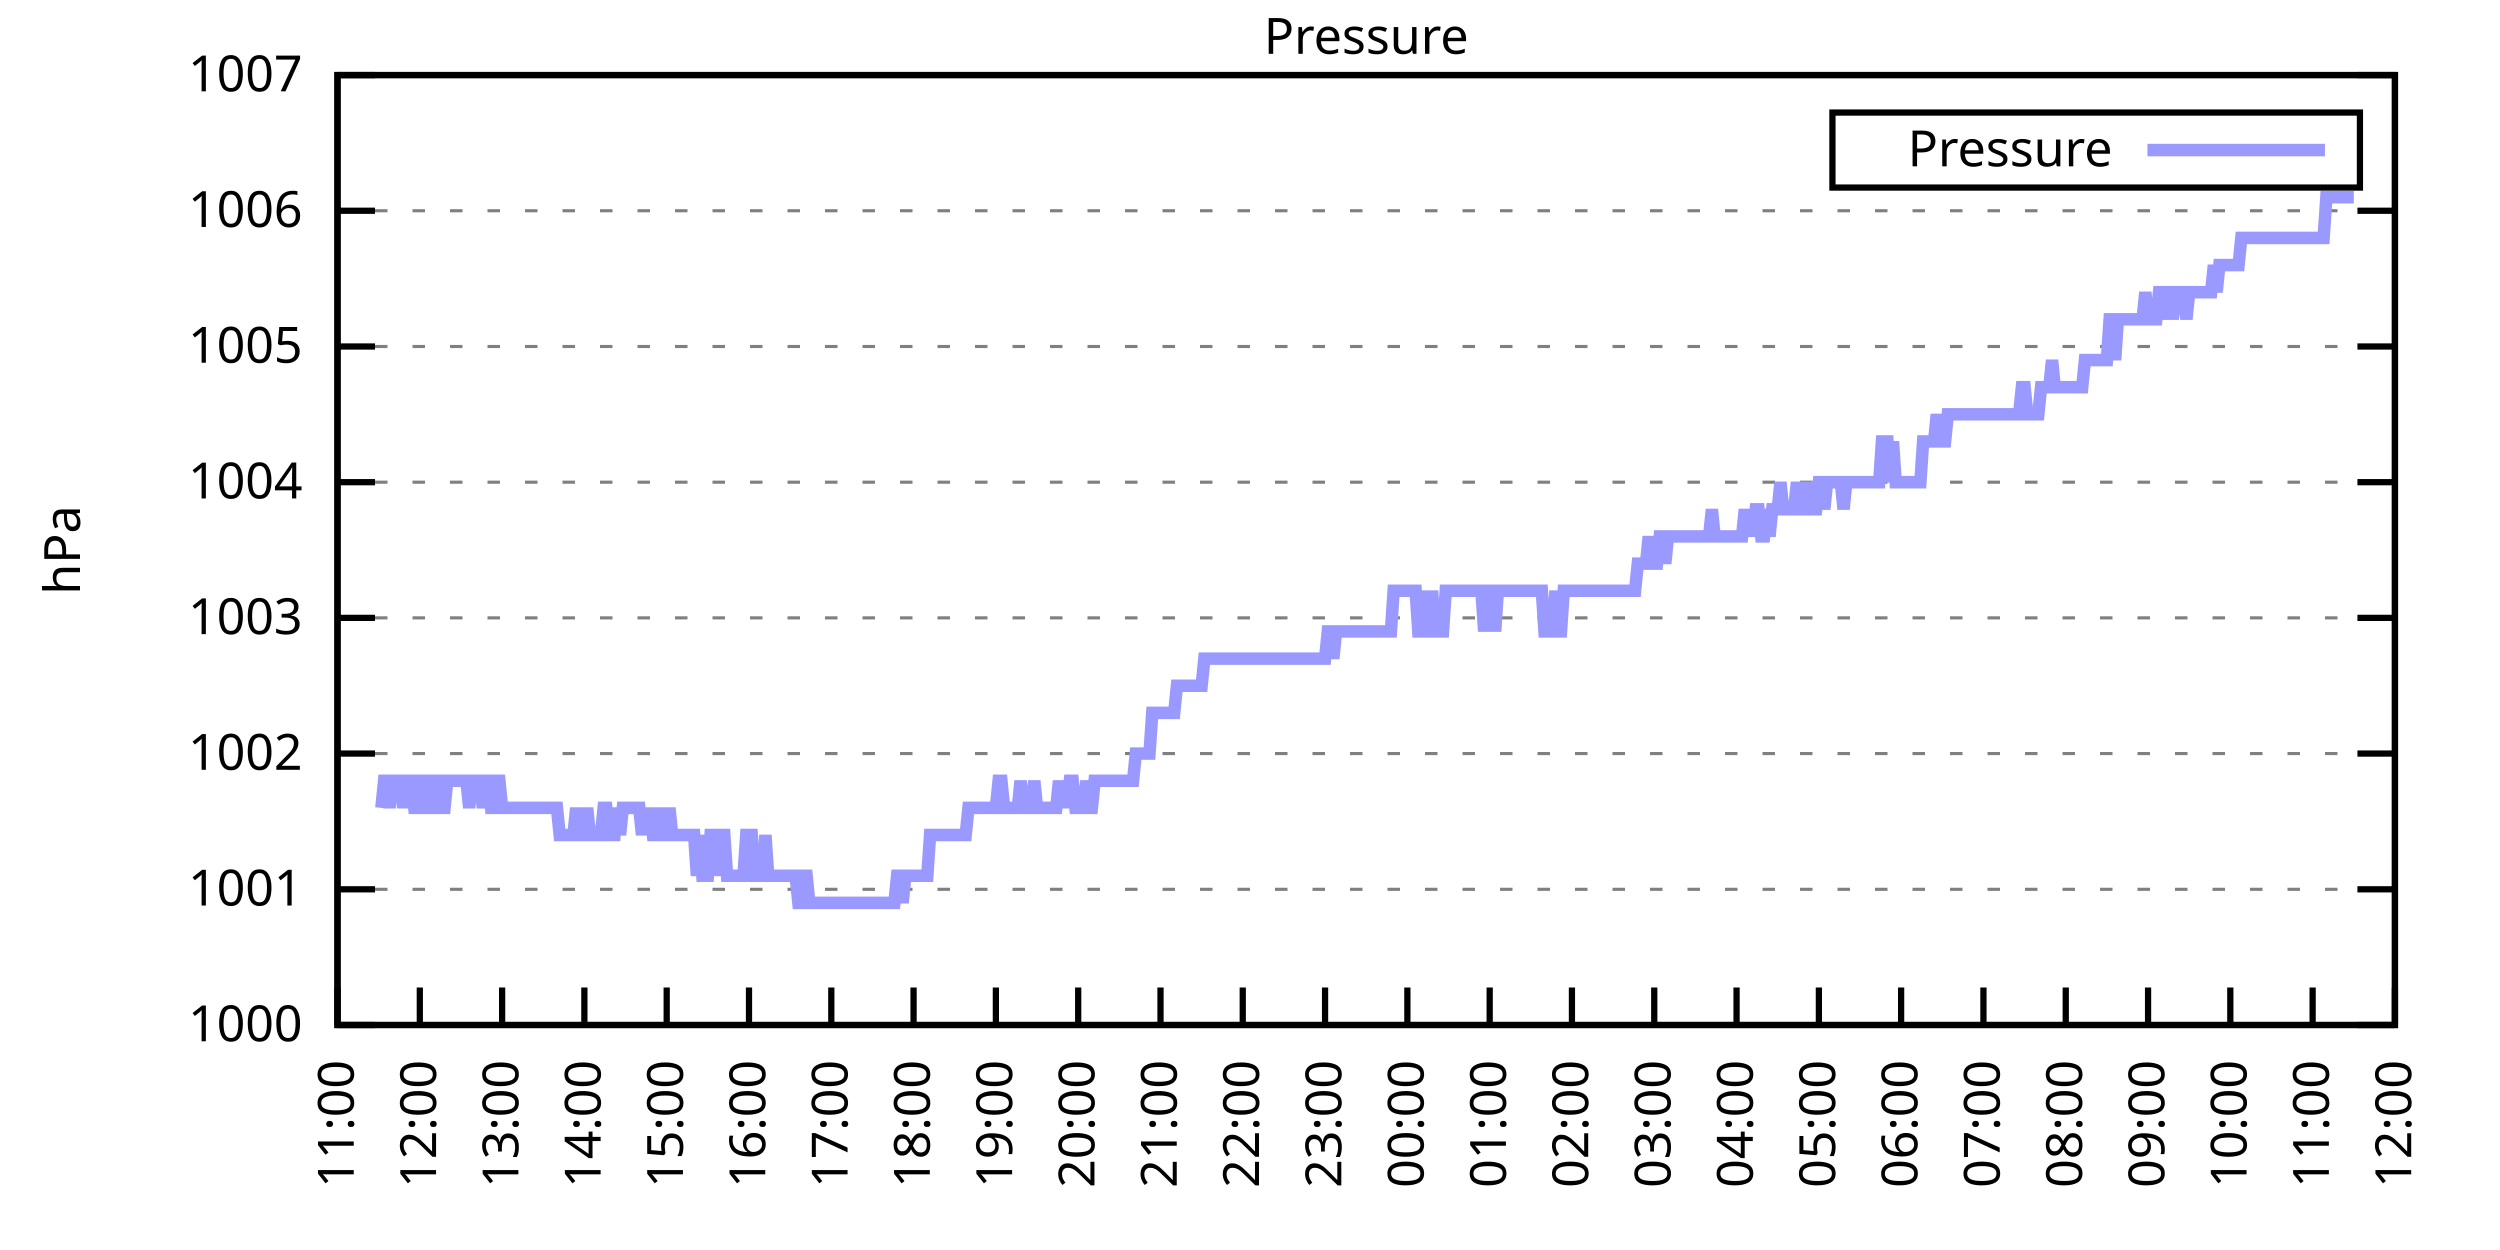
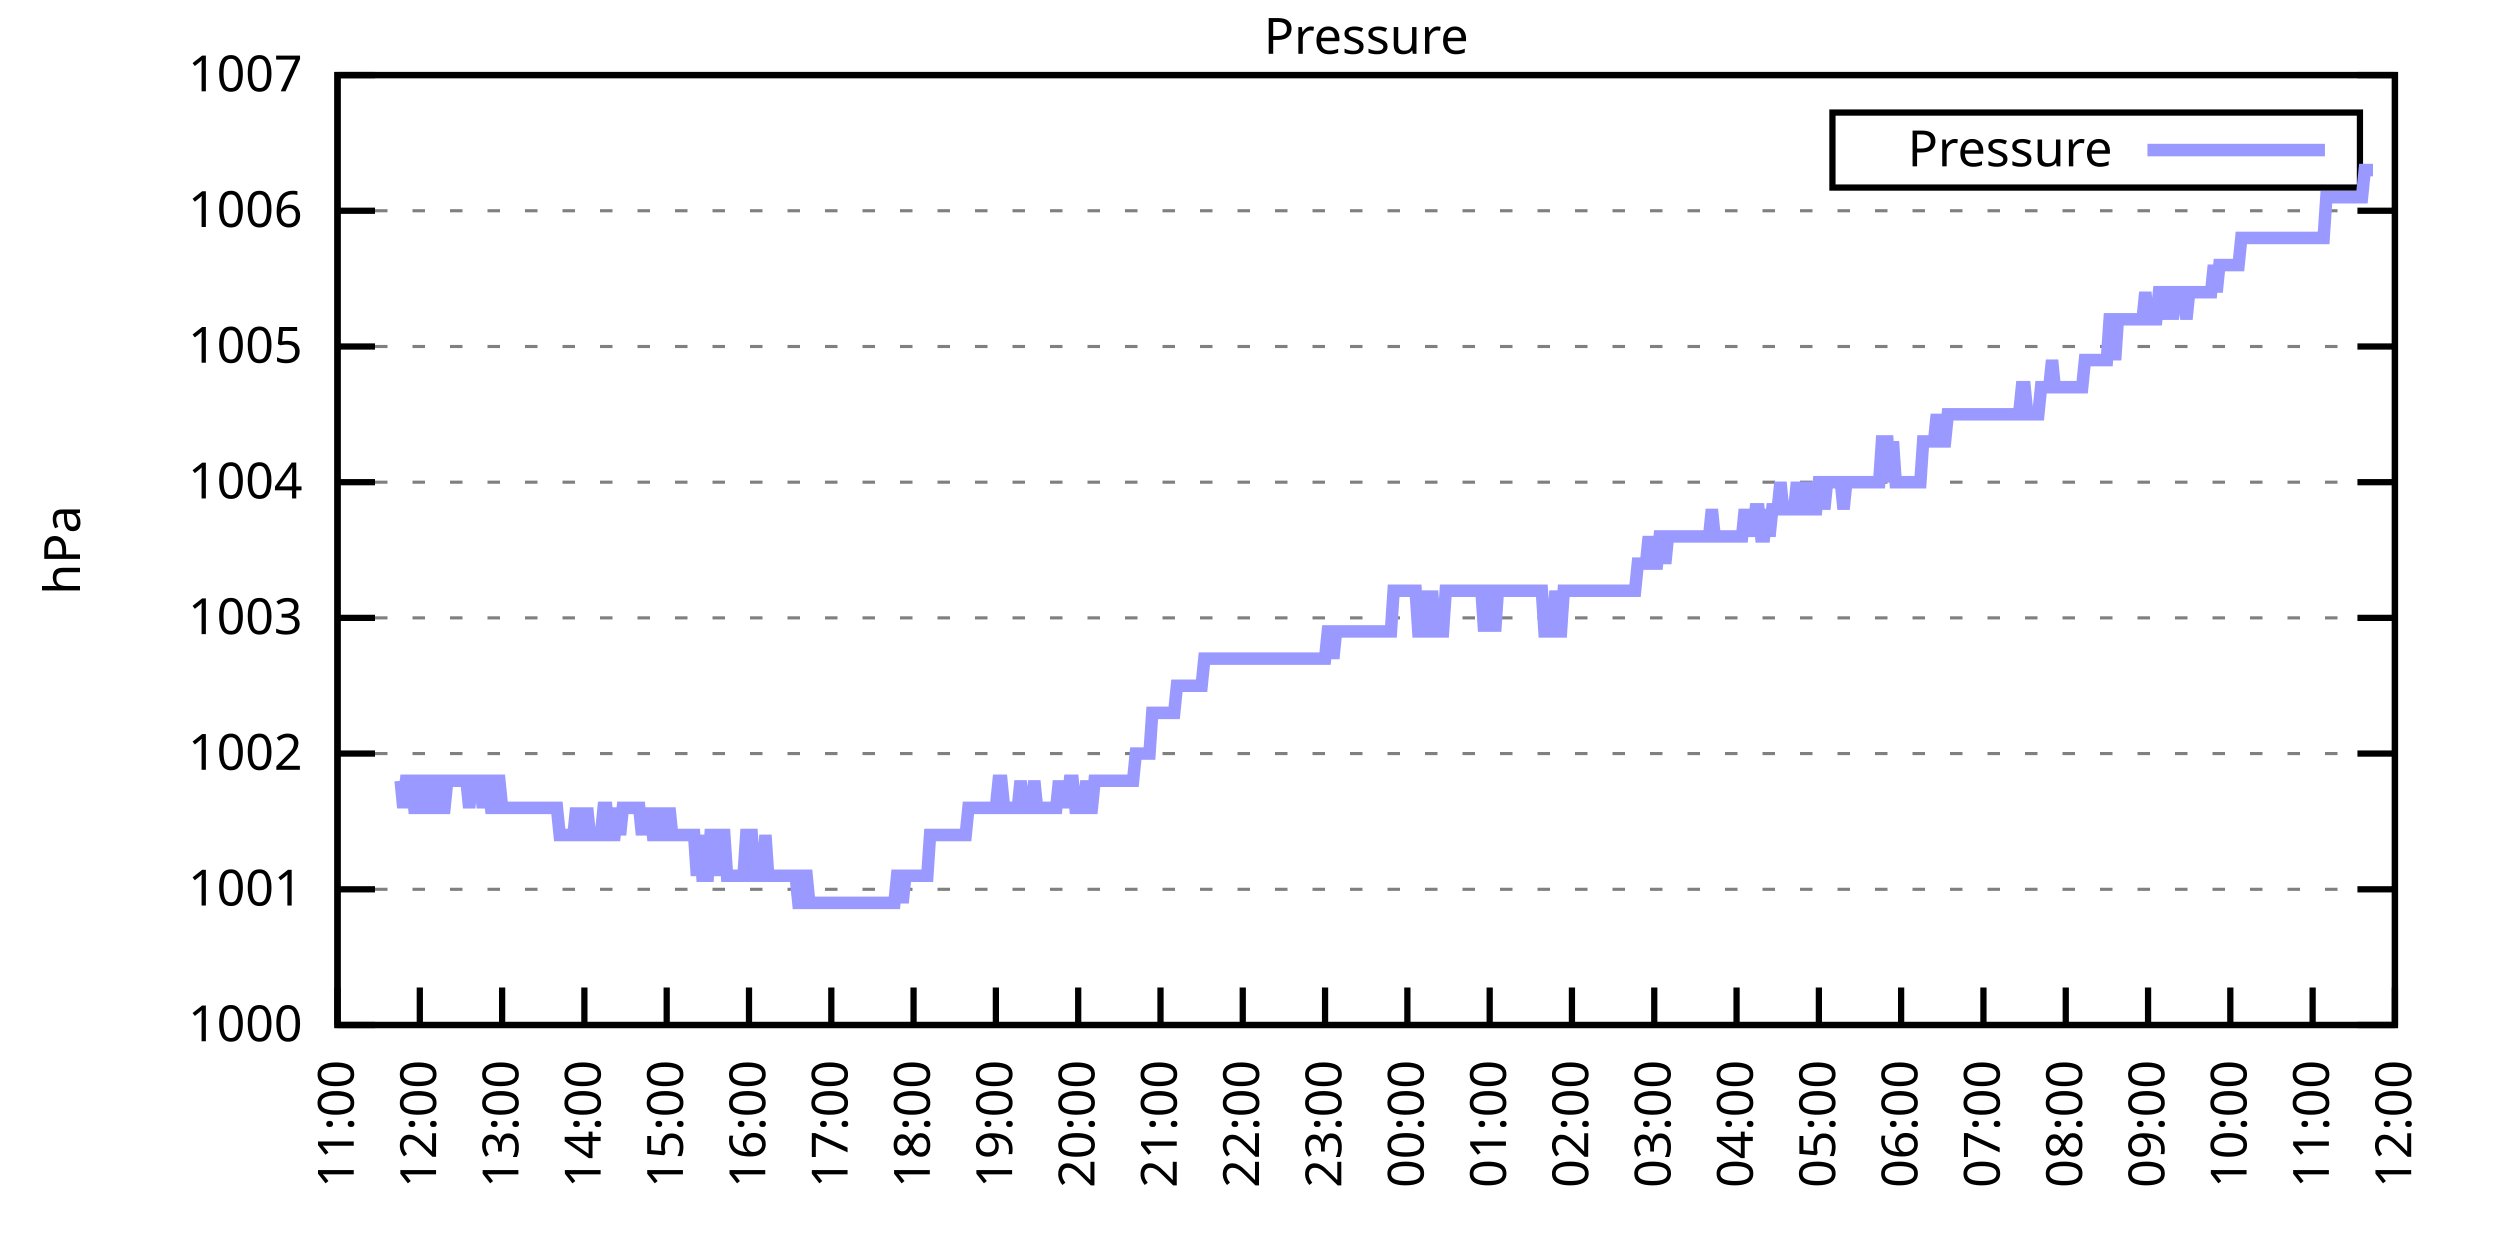
<svg xmlns="http://www.w3.org/2000/svg" xmlns:xlink="http://www.w3.org/1999/xlink" width="400" height="200" viewBox="0 0 400 200">
  <g id="gnuplot_canvas">
    <rect x="0" y="0" width="400" height="200" fill="none" />
    <defs>
      <circle id="gpDot" r="0.5" stroke-width="0.5" stroke="currentColor" />
      <path id="gpPt0" stroke-width="0.333" stroke="currentColor" d="M-1,0 h2 M0,-1 v2" />
      <path id="gpPt1" stroke-width="0.333" stroke="currentColor" d="M-1,-1 L1,1 M1,-1 L-1,1" />
      <path id="gpPt2" stroke-width="0.333" stroke="currentColor" d="M-1,0 L1,0 M0,-1 L0,1 M-1,-1 L1,1 M-1,1 L1,-1" />
      <rect id="gpPt3" stroke-width="0.333" stroke="currentColor" x="-1" y="-1" width="2" height="2" />
      <rect id="gpPt4" stroke-width="0.333" stroke="currentColor" fill="currentColor" x="-1" y="-1" width="2" height="2" />
      <circle id="gpPt5" stroke-width="0.333" stroke="currentColor" cx="0" cy="0" r="1" />
      <use xlink:href="#gpPt5" id="gpPt6" fill="currentColor" stroke="none" />
      <path id="gpPt7" stroke-width="0.333" stroke="currentColor" d="M0,-1.33 L-1.33,0.67 L1.33,0.67 z" />
      <use xlink:href="#gpPt7" id="gpPt8" fill="currentColor" stroke="none" />
      <use xlink:href="#gpPt7" id="gpPt9" stroke="currentColor" transform="rotate(180)" />
      <use xlink:href="#gpPt9" id="gpPt10" fill="currentColor" stroke="none" />
      <use xlink:href="#gpPt3" id="gpPt11" stroke="currentColor" transform="rotate(45)" />
      <use xlink:href="#gpPt11" id="gpPt12" fill="currentColor" stroke="none" />
      <path id="gpPt13" stroke-width="0.333" stroke="currentColor" d="M0,1.330 L1.265,0.411 L0.782,-1.067 L-0.782,-1.076 L-1.265,0.411 z" />
      <use xlink:href="#gpPt13" id="gpPt14" fill="currentColor" stroke="none" />
      <filter id="textbox" filterUnits="objectBoundingBox" x="0" y="0" height="1" width="1">
        <feFlood flood-color="white" flood-opacity="1" result="bgnd" />
        <feComposite in="SourceGraphic" in2="bgnd" operator="atop" />
      </filter>
      <filter id="greybox" filterUnits="objectBoundingBox" x="0" y="0" height="1" width="1">
        <feFlood flood-color="lightgrey" flood-opacity="1" result="grey" />
        <feComposite in="SourceGraphic" in2="grey" operator="atop" />
      </filter>
    </defs>
    <g fill="none" color="white" stroke="currentColor" stroke-width="1.00" stroke-linecap="butt" stroke-linejoin="miter">
</g>
    <g fill="none" color="black" stroke="currentColor" stroke-width="1.00" stroke-linecap="butt" stroke-linejoin="miter">
      <g stroke="none" shape-rendering="crispEdges">
        <polygon fill="rgb(255, 255, 255)" points="54.00,164.00 383.18,164.00 383.18,12.02 54.00,12.02 " />
      </g>
    </g>
    <g fill="none" color="black" stroke="currentColor" stroke-width="1.00" stroke-linecap="butt" stroke-linejoin="miter">
</g>
    <g fill="none" color="black" stroke="black" stroke-width="0.50" stroke-linecap="butt" stroke-linejoin="miter">
</g>
    <g fill="none" color="gray" stroke="currentColor" stroke-width="0.50" stroke-linecap="butt" stroke-linejoin="miter">
      <path stroke="gray" stroke-dasharray="2,4" class="gridline" d="M54.00,164.00 L383.19,164.00  " />
    </g>
    <g fill="none" color="gray" stroke="gray" stroke-width="1.00" stroke-linecap="butt" stroke-linejoin="miter">
</g>
    <g fill="none" color="black" stroke="currentColor" stroke-width="1.00" stroke-linecap="butt" stroke-linejoin="miter">
      <path stroke="black" d="M54.00,164.00 L60.00,164.00 M383.19,164.00 L377.19,164.00  " />
      <g transform="translate(48.40,166.60)" stroke="none" fill="black" font-family="Sans" font-size="8.00" text-anchor="end">
        <text>
          <tspan font-family="Sans"> 1000</tspan>
        </text>
      </g>
    </g>
    <g fill="none" color="black" stroke="currentColor" stroke-width="1.00" stroke-linecap="butt" stroke-linejoin="miter">
</g>
    <g fill="none" color="black" stroke="black" stroke-width="0.50" stroke-linecap="butt" stroke-linejoin="miter">
</g>
    <g fill="none" color="gray" stroke="currentColor" stroke-width="0.50" stroke-linecap="butt" stroke-linejoin="miter">
      <path stroke="gray" stroke-dasharray="2,4" class="gridline" d="M54.00,142.29 L383.19,142.29  " />
    </g>
    <g fill="none" color="gray" stroke="gray" stroke-width="1.00" stroke-linecap="butt" stroke-linejoin="miter">
</g>
    <g fill="none" color="black" stroke="currentColor" stroke-width="1.00" stroke-linecap="butt" stroke-linejoin="miter">
      <path stroke="black" d="M54.00,142.29 L60.00,142.29 M383.19,142.29 L377.19,142.29  " />
      <g transform="translate(48.40,144.89)" stroke="none" fill="black" font-family="Sans" font-size="8.00" text-anchor="end">
        <text>
          <tspan font-family="Sans"> 1001</tspan>
        </text>
      </g>
    </g>
    <g fill="none" color="black" stroke="currentColor" stroke-width="1.00" stroke-linecap="butt" stroke-linejoin="miter">
</g>
    <g fill="none" color="black" stroke="black" stroke-width="0.50" stroke-linecap="butt" stroke-linejoin="miter">
</g>
    <g fill="none" color="gray" stroke="currentColor" stroke-width="0.50" stroke-linecap="butt" stroke-linejoin="miter">
      <path stroke="gray" stroke-dasharray="2,4" class="gridline" d="M54.00,120.57 L383.19,120.57  " />
    </g>
    <g fill="none" color="gray" stroke="gray" stroke-width="1.00" stroke-linecap="butt" stroke-linejoin="miter">
</g>
    <g fill="none" color="black" stroke="currentColor" stroke-width="1.00" stroke-linecap="butt" stroke-linejoin="miter">
      <path stroke="black" d="M54.00,120.57 L60.00,120.57 M383.19,120.57 L377.19,120.57  " />
      <g transform="translate(48.40,123.17)" stroke="none" fill="black" font-family="Sans" font-size="8.00" text-anchor="end">
        <text>
          <tspan font-family="Sans"> 1002</tspan>
        </text>
      </g>
    </g>
    <g fill="none" color="black" stroke="currentColor" stroke-width="1.00" stroke-linecap="butt" stroke-linejoin="miter">
</g>
    <g fill="none" color="black" stroke="black" stroke-width="0.50" stroke-linecap="butt" stroke-linejoin="miter">
</g>
    <g fill="none" color="gray" stroke="currentColor" stroke-width="0.50" stroke-linecap="butt" stroke-linejoin="miter">
      <path stroke="gray" stroke-dasharray="2,4" class="gridline" d="M54.00,98.86 L383.19,98.86  " />
    </g>
    <g fill="none" color="gray" stroke="gray" stroke-width="1.00" stroke-linecap="butt" stroke-linejoin="miter">
</g>
    <g fill="none" color="black" stroke="currentColor" stroke-width="1.00" stroke-linecap="butt" stroke-linejoin="miter">
      <path stroke="black" d="M54.00,98.86 L60.00,98.86 M383.19,98.86 L377.19,98.86  " />
      <g transform="translate(48.40,101.46)" stroke="none" fill="black" font-family="Sans" font-size="8.00" text-anchor="end">
        <text>
          <tspan font-family="Sans"> 1003</tspan>
        </text>
      </g>
    </g>
    <g fill="none" color="black" stroke="currentColor" stroke-width="1.00" stroke-linecap="butt" stroke-linejoin="miter">
</g>
    <g fill="none" color="black" stroke="black" stroke-width="0.50" stroke-linecap="butt" stroke-linejoin="miter">
</g>
    <g fill="none" color="gray" stroke="currentColor" stroke-width="0.50" stroke-linecap="butt" stroke-linejoin="miter">
      <path stroke="gray" stroke-dasharray="2,4" class="gridline" d="M54.00,77.15 L383.19,77.15  " />
    </g>
    <g fill="none" color="gray" stroke="gray" stroke-width="1.00" stroke-linecap="butt" stroke-linejoin="miter">
</g>
    <g fill="none" color="black" stroke="currentColor" stroke-width="1.00" stroke-linecap="butt" stroke-linejoin="miter">
      <path stroke="black" d="M54.00,77.15 L60.00,77.15 M383.19,77.15 L377.19,77.15  " />
      <g transform="translate(48.40,79.75)" stroke="none" fill="black" font-family="Sans" font-size="8.00" text-anchor="end">
        <text>
          <tspan font-family="Sans"> 1004</tspan>
        </text>
      </g>
    </g>
    <g fill="none" color="black" stroke="currentColor" stroke-width="1.00" stroke-linecap="butt" stroke-linejoin="miter">
</g>
    <g fill="none" color="black" stroke="black" stroke-width="0.50" stroke-linecap="butt" stroke-linejoin="miter">
</g>
    <g fill="none" color="gray" stroke="currentColor" stroke-width="0.50" stroke-linecap="butt" stroke-linejoin="miter">
      <path stroke="gray" stroke-dasharray="2,4" class="gridline" d="M54.00,55.44 L383.19,55.44  " />
    </g>
    <g fill="none" color="gray" stroke="gray" stroke-width="1.00" stroke-linecap="butt" stroke-linejoin="miter">
</g>
    <g fill="none" color="black" stroke="currentColor" stroke-width="1.00" stroke-linecap="butt" stroke-linejoin="miter">
      <path stroke="black" d="M54.00,55.44 L60.00,55.44 M383.19,55.44 L377.19,55.44  " />
      <g transform="translate(48.40,58.04)" stroke="none" fill="black" font-family="Sans" font-size="8.00" text-anchor="end">
        <text>
          <tspan font-family="Sans"> 1005</tspan>
        </text>
      </g>
    </g>
    <g fill="none" color="black" stroke="currentColor" stroke-width="1.00" stroke-linecap="butt" stroke-linejoin="miter">
</g>
    <g fill="none" color="black" stroke="black" stroke-width="0.50" stroke-linecap="butt" stroke-linejoin="miter">
</g>
    <g fill="none" color="gray" stroke="currentColor" stroke-width="0.50" stroke-linecap="butt" stroke-linejoin="miter">
      <path stroke="gray" stroke-dasharray="2,4" class="gridline" d="M54.00,33.72 L383.19,33.72  " />
    </g>
    <g fill="none" color="gray" stroke="gray" stroke-width="1.00" stroke-linecap="butt" stroke-linejoin="miter">
</g>
    <g fill="none" color="black" stroke="currentColor" stroke-width="1.00" stroke-linecap="butt" stroke-linejoin="miter">
      <path stroke="black" d="M54.00,33.72 L60.00,33.72 M383.19,33.72 L377.19,33.72  " />
      <g transform="translate(48.40,36.32)" stroke="none" fill="black" font-family="Sans" font-size="8.00" text-anchor="end">
        <text>
          <tspan font-family="Sans"> 1006</tspan>
        </text>
      </g>
    </g>
    <g fill="none" color="black" stroke="currentColor" stroke-width="1.00" stroke-linecap="butt" stroke-linejoin="miter">
</g>
    <g fill="none" color="black" stroke="black" stroke-width="0.50" stroke-linecap="butt" stroke-linejoin="miter">
</g>
    <g fill="none" color="gray" stroke="currentColor" stroke-width="0.50" stroke-linecap="butt" stroke-linejoin="miter">
      <path stroke="gray" stroke-dasharray="2,4" class="gridline" d="M54.00,12.01 L383.19,12.01  " />
    </g>
    <g fill="none" color="gray" stroke="gray" stroke-width="1.00" stroke-linecap="butt" stroke-linejoin="miter">
</g>
    <g fill="none" color="black" stroke="currentColor" stroke-width="1.00" stroke-linecap="butt" stroke-linejoin="miter">
      <path stroke="black" d="M54.00,12.01 L60.00,12.01 M383.19,12.01 L377.19,12.01  " />
      <g transform="translate(48.40,14.61)" stroke="none" fill="black" font-family="Sans" font-size="8.00" text-anchor="end">
        <text>
          <tspan font-family="Sans"> 1007</tspan>
        </text>
      </g>
    </g>
    <g fill="none" color="black" stroke="currentColor" stroke-width="1.00" stroke-linecap="butt" stroke-linejoin="miter">
      <path stroke="black" d="M54.00,164.00 L54.00,158.00  " />
      <g transform="translate(56.60,169.60) rotate(270.00)" stroke="none" fill="black" font-family="Sans" font-size="8.00" text-anchor="end">
        <text>
          <tspan font-family="Sans">11:00</tspan>
        </text>
      </g>
    </g>
    <g fill="none" color="black" stroke="currentColor" stroke-width="1.00" stroke-linecap="butt" stroke-linejoin="miter">
      <path stroke="black" d="M67.17,164.00 L67.17,158.00  " />
      <g transform="translate(69.77,169.60) rotate(270.00)" stroke="none" fill="black" font-family="Sans" font-size="8.00" text-anchor="end">
        <text>
          <tspan font-family="Sans">12:00</tspan>
        </text>
      </g>
    </g>
    <g fill="none" color="black" stroke="currentColor" stroke-width="1.00" stroke-linecap="butt" stroke-linejoin="miter">
      <path stroke="black" d="M80.34,164.00 L80.34,158.00  " />
      <g transform="translate(82.94,169.60) rotate(270.00)" stroke="none" fill="black" font-family="Sans" font-size="8.00" text-anchor="end">
        <text>
          <tspan font-family="Sans">13:00</tspan>
        </text>
      </g>
    </g>
    <g fill="none" color="black" stroke="currentColor" stroke-width="1.00" stroke-linecap="butt" stroke-linejoin="miter">
      <path stroke="black" d="M93.50,164.00 L93.50,158.00  " />
      <g transform="translate(96.10,169.60) rotate(270.00)" stroke="none" fill="black" font-family="Sans" font-size="8.00" text-anchor="end">
        <text>
          <tspan font-family="Sans">14:00</tspan>
        </text>
      </g>
    </g>
    <g fill="none" color="black" stroke="currentColor" stroke-width="1.00" stroke-linecap="butt" stroke-linejoin="miter">
      <path stroke="black" d="M106.67,164.00 L106.67,158.00  " />
      <g transform="translate(109.27,169.60) rotate(270.00)" stroke="none" fill="black" font-family="Sans" font-size="8.00" text-anchor="end">
        <text>
          <tspan font-family="Sans">15:00</tspan>
        </text>
      </g>
    </g>
    <g fill="none" color="black" stroke="currentColor" stroke-width="1.00" stroke-linecap="butt" stroke-linejoin="miter">
      <path stroke="black" d="M119.84,164.00 L119.84,158.00  " />
      <g transform="translate(122.44,169.60) rotate(270.00)" stroke="none" fill="black" font-family="Sans" font-size="8.00" text-anchor="end">
        <text>
          <tspan font-family="Sans">16:00</tspan>
        </text>
      </g>
    </g>
    <g fill="none" color="black" stroke="currentColor" stroke-width="1.00" stroke-linecap="butt" stroke-linejoin="miter">
      <path stroke="black" d="M133.01,164.00 L133.01,158.00  " />
      <g transform="translate(135.61,169.60) rotate(270.00)" stroke="none" fill="black" font-family="Sans" font-size="8.00" text-anchor="end">
        <text>
          <tspan font-family="Sans">17:00</tspan>
        </text>
      </g>
    </g>
    <g fill="none" color="black" stroke="currentColor" stroke-width="1.00" stroke-linecap="butt" stroke-linejoin="miter">
      <path stroke="black" d="M146.17,164.00 L146.17,158.00  " />
      <g transform="translate(148.77,169.60) rotate(270.00)" stroke="none" fill="black" font-family="Sans" font-size="8.00" text-anchor="end">
        <text>
          <tspan font-family="Sans">18:00</tspan>
        </text>
      </g>
    </g>
    <g fill="none" color="black" stroke="currentColor" stroke-width="1.00" stroke-linecap="butt" stroke-linejoin="miter">
      <path stroke="black" d="M159.34,164.00 L159.34,158.00  " />
      <g transform="translate(161.94,169.60) rotate(270.00)" stroke="none" fill="black" font-family="Sans" font-size="8.00" text-anchor="end">
        <text>
          <tspan font-family="Sans">19:00</tspan>
        </text>
      </g>
    </g>
    <g fill="none" color="black" stroke="currentColor" stroke-width="1.00" stroke-linecap="butt" stroke-linejoin="miter">
      <path stroke="black" d="M172.51,164.00 L172.51,158.00  " />
      <g transform="translate(175.11,169.60) rotate(270.00)" stroke="none" fill="black" font-family="Sans" font-size="8.00" text-anchor="end">
        <text>
          <tspan font-family="Sans">20:00</tspan>
        </text>
      </g>
    </g>
    <g fill="none" color="black" stroke="currentColor" stroke-width="1.00" stroke-linecap="butt" stroke-linejoin="miter">
      <path stroke="black" d="M185.68,164.00 L185.68,158.00  " />
      <g transform="translate(188.28,169.60) rotate(270.00)" stroke="none" fill="black" font-family="Sans" font-size="8.00" text-anchor="end">
        <text>
          <tspan font-family="Sans">21:00</tspan>
        </text>
      </g>
    </g>
    <g fill="none" color="black" stroke="currentColor" stroke-width="1.00" stroke-linecap="butt" stroke-linejoin="miter">
      <path stroke="black" d="M198.84,164.00 L198.84,158.00  " />
      <g transform="translate(201.44,169.60) rotate(270.00)" stroke="none" fill="black" font-family="Sans" font-size="8.00" text-anchor="end">
        <text>
          <tspan font-family="Sans">22:00</tspan>
        </text>
      </g>
    </g>
    <g fill="none" color="black" stroke="currentColor" stroke-width="1.00" stroke-linecap="butt" stroke-linejoin="miter">
      <path stroke="black" d="M212.01,164.00 L212.01,158.00  " />
      <g transform="translate(214.61,169.60) rotate(270.00)" stroke="none" fill="black" font-family="Sans" font-size="8.00" text-anchor="end">
        <text>
          <tspan font-family="Sans">23:00</tspan>
        </text>
      </g>
    </g>
    <g fill="none" color="black" stroke="currentColor" stroke-width="1.00" stroke-linecap="butt" stroke-linejoin="miter">
      <path stroke="black" d="M225.18,164.00 L225.18,158.00  " />
      <g transform="translate(227.78,169.60) rotate(270.00)" stroke="none" fill="black" font-family="Sans" font-size="8.00" text-anchor="end">
        <text>
          <tspan font-family="Sans">00:00</tspan>
        </text>
      </g>
    </g>
    <g fill="none" color="black" stroke="currentColor" stroke-width="1.00" stroke-linecap="butt" stroke-linejoin="miter">
      <path stroke="black" d="M238.35,164.00 L238.35,158.00  " />
      <g transform="translate(240.95,169.60) rotate(270.00)" stroke="none" fill="black" font-family="Sans" font-size="8.00" text-anchor="end">
        <text>
          <tspan font-family="Sans">01:00</tspan>
        </text>
      </g>
    </g>
    <g fill="none" color="black" stroke="currentColor" stroke-width="1.00" stroke-linecap="butt" stroke-linejoin="miter">
      <path stroke="black" d="M251.51,164.00 L251.51,158.00  " />
      <g transform="translate(254.11,169.60) rotate(270.00)" stroke="none" fill="black" font-family="Sans" font-size="8.00" text-anchor="end">
        <text>
          <tspan font-family="Sans">02:00</tspan>
        </text>
      </g>
    </g>
    <g fill="none" color="black" stroke="currentColor" stroke-width="1.00" stroke-linecap="butt" stroke-linejoin="miter">
      <path stroke="black" d="M264.68,164.00 L264.68,158.00  " />
      <g transform="translate(267.28,169.60) rotate(270.00)" stroke="none" fill="black" font-family="Sans" font-size="8.00" text-anchor="end">
        <text>
          <tspan font-family="Sans">03:00</tspan>
        </text>
      </g>
    </g>
    <g fill="none" color="black" stroke="currentColor" stroke-width="1.00" stroke-linecap="butt" stroke-linejoin="miter">
      <path stroke="black" d="M277.85,164.00 L277.85,158.00  " />
      <g transform="translate(280.45,169.60) rotate(270.00)" stroke="none" fill="black" font-family="Sans" font-size="8.00" text-anchor="end">
        <text>
          <tspan font-family="Sans">04:00</tspan>
        </text>
      </g>
    </g>
    <g fill="none" color="black" stroke="currentColor" stroke-width="1.00" stroke-linecap="butt" stroke-linejoin="miter">
      <path stroke="black" d="M291.02,164.00 L291.02,158.00  " />
      <g transform="translate(293.62,169.60) rotate(270.00)" stroke="none" fill="black" font-family="Sans" font-size="8.00" text-anchor="end">
        <text>
          <tspan font-family="Sans">05:00</tspan>
        </text>
      </g>
    </g>
    <g fill="none" color="black" stroke="currentColor" stroke-width="1.00" stroke-linecap="butt" stroke-linejoin="miter">
      <path stroke="black" d="M304.18,164.00 L304.18,158.00  " />
      <g transform="translate(306.78,169.60) rotate(270.00)" stroke="none" fill="black" font-family="Sans" font-size="8.00" text-anchor="end">
        <text>
          <tspan font-family="Sans">06:00</tspan>
        </text>
      </g>
    </g>
    <g fill="none" color="black" stroke="currentColor" stroke-width="1.00" stroke-linecap="butt" stroke-linejoin="miter">
      <path stroke="black" d="M317.35,164.00 L317.35,158.00  " />
      <g transform="translate(319.95,169.60) rotate(270.00)" stroke="none" fill="black" font-family="Sans" font-size="8.00" text-anchor="end">
        <text>
          <tspan font-family="Sans">07:00</tspan>
        </text>
      </g>
    </g>
    <g fill="none" color="black" stroke="currentColor" stroke-width="1.00" stroke-linecap="butt" stroke-linejoin="miter">
      <path stroke="black" d="M330.52,164.00 L330.52,158.00  " />
      <g transform="translate(333.12,169.60) rotate(270.00)" stroke="none" fill="black" font-family="Sans" font-size="8.00" text-anchor="end">
        <text>
          <tspan font-family="Sans">08:00</tspan>
        </text>
      </g>
    </g>
    <g fill="none" color="black" stroke="currentColor" stroke-width="1.00" stroke-linecap="butt" stroke-linejoin="miter">
      <path stroke="black" d="M343.69,164.00 L343.69,158.00  " />
      <g transform="translate(346.29,169.60) rotate(270.00)" stroke="none" fill="black" font-family="Sans" font-size="8.00" text-anchor="end">
        <text>
          <tspan font-family="Sans">09:00</tspan>
        </text>
      </g>
    </g>
    <g fill="none" color="black" stroke="currentColor" stroke-width="1.00" stroke-linecap="butt" stroke-linejoin="miter">
      <path stroke="black" d="M356.85,164.00 L356.85,158.00  " />
      <g transform="translate(359.45,169.60) rotate(270.00)" stroke="none" fill="black" font-family="Sans" font-size="8.00" text-anchor="end">
        <text>
          <tspan font-family="Sans">10:00</tspan>
        </text>
      </g>
    </g>
    <g fill="none" color="black" stroke="currentColor" stroke-width="1.00" stroke-linecap="butt" stroke-linejoin="miter">
      <path stroke="black" d="M370.02,164.00 L370.02,158.00  " />
      <g transform="translate(372.62,169.60) rotate(270.00)" stroke="none" fill="black" font-family="Sans" font-size="8.00" text-anchor="end">
        <text>
          <tspan font-family="Sans">11:00</tspan>
        </text>
      </g>
    </g>
    <g fill="none" color="black" stroke="currentColor" stroke-width="1.00" stroke-linecap="butt" stroke-linejoin="miter">
      <path stroke="black" d="M383.19,164.00 L383.19,158.00  " />
      <g transform="translate(385.79,169.60) rotate(270.00)" stroke="none" fill="black" font-family="Sans" font-size="8.00" text-anchor="end">
        <text>
          <tspan font-family="Sans">12:00</tspan>
        </text>
      </g>
    </g>
    <g fill="none" color="black" stroke="currentColor" stroke-width="1.00" stroke-linecap="butt" stroke-linejoin="miter">
</g>
    <g fill="none" color="black" stroke="currentColor" stroke-width="1.00" stroke-linecap="butt" stroke-linejoin="miter">
      <path stroke="black" d="M54.00,12.01 L54.00,164.00 L383.19,164.00 L383.19,12.01 L54.00,12.01 Z  " />
    </g>
    <g fill="none" color="black" stroke="currentColor" stroke-width="1.00" stroke-linecap="butt" stroke-linejoin="miter">
</g>
    <g fill="none" color="black" stroke="currentColor" stroke-width="1.00" stroke-linecap="butt" stroke-linejoin="miter">
      <path stroke="black" d="M293.19,30.01 L293.19,18.01 L377.59,18.01 L377.59,30.01 L293.19,30.01 Z  " />
    </g>
    <g id="Pressure_plot_1">
      <g fill="none" color="white" stroke="black" stroke-width="2.00" stroke-linecap="butt" stroke-linejoin="miter">
</g>
      <g fill="none" color="black" stroke="currentColor" stroke-width="2.00" stroke-linecap="butt" stroke-linejoin="miter">
        <g transform="translate(337.99,26.61)" stroke="none" fill="black" font-family="Sans" font-size="8.00" text-anchor="end">
          <text>
            <tspan font-family="Sans">Pressure</tspan>
          </text>
        </g>
      </g>
      <g fill="none" color="black" stroke="currentColor" stroke-width="2.00" stroke-linecap="butt" stroke-linejoin="miter">
-         <path stroke="rgb(153, 153, 255)" d="M343.59,24.01 L371.99,24.01 M61.02,129.26 L61.46,124.92 L61.90,124.92 L62.34,129.26 L62.78,124.92 L63.22,124.92   L63.66,124.92 L64.10,124.92 L64.53,129.26 L64.97,124.92 L65.41,124.92 L65.85,124.92 L66.29,129.26 L66.73,129.26   L67.17,124.92 L67.61,124.92 L68.05,124.92 L68.48,129.26 L68.92,129.26 L69.36,124.92 L69.80,124.92 L70.24,129.26   L70.68,129.26 L71.12,129.26 L71.56,124.92 L72.00,124.92 L72.43,124.92 L72.87,124.92 L73.31,124.92 L73.75,124.92   L74.19,124.92 L74.63,124.92 L75.07,129.26 L75.51,124.92 L75.95,124.92 L76.38,124.92 L76.82,124.92 L77.26,129.26   L77.70,124.92 L78.14,124.92 L78.58,129.26 L79.02,129.26 L79.46,124.92 L79.90,124.92 L80.34,129.26 L80.77,129.26   L81.21,129.26 L81.65,129.26 L82.09,129.26 L82.53,129.26 L82.97,129.26 L83.41,129.26 L83.85,129.26 L84.29,129.26   L84.72,129.26 L85.16,129.26 L85.60,129.26 L86.04,129.26 L86.48,129.26 L86.92,129.26 L87.36,129.26 L87.80,129.26   L88.24,129.26 L88.67,129.26 L89.11,129.26 L89.55,133.60 L89.99,133.60 L90.43,133.60 L90.87,133.60 L91.31,133.60   L91.75,133.60 L92.19,129.26 L92.62,133.60 L93.06,133.60 L93.50,133.60 L93.94,129.26 L94.38,133.60 L94.82,133.60   L95.26,133.60 L95.70,133.60 L96.14,133.60 L96.58,129.26 L97.01,129.26 L97.45,133.60 L97.89,133.60 L98.33,133.60   L98.77,129.26 L99.21,133.60 L99.65,129.26 L100.09,129.26 L100.53,129.26 L100.96,129.26 L101.40,129.26 L101.84,129.26   L102.28,129.26 L102.72,133.60 L103.16,129.26 L103.60,133.60 L104.04,129.26 L104.48,133.60 L104.91,133.60 L105.35,129.26   L105.79,133.60 L106.23,133.60 L106.67,133.60 L107.11,129.26 L107.55,133.60 L107.99,133.60 L108.43,133.60 L108.87,133.60   L109.30,133.60 L109.74,133.60 L110.18,133.60 L110.62,133.60 L111.06,133.60 L111.50,140.12 L111.94,133.60 L112.38,140.12   L112.82,140.12 L113.25,140.12 L113.69,133.60 L114.13,133.60 L114.57,133.60 L115.01,140.12 L115.45,133.60 L115.89,133.60   L116.33,140.12 L116.77,140.12 L117.20,140.12 L117.64,140.12 L118.08,140.12 L118.52,140.12 L118.96,140.12 L119.40,133.60   L119.84,133.60 L120.28,133.60 L120.72,140.12 L121.15,140.12 L121.59,140.12 L122.03,140.12 L122.47,133.60 L122.91,140.12   L123.35,140.12 L123.79,140.12 L124.23,140.12 L124.67,140.12 L125.11,140.12 L125.54,140.12 L125.98,140.12 L126.42,140.12   L126.86,140.12 L127.30,140.12 L127.74,144.46 L128.18,144.46 L128.62,140.12 L129.06,140.12 L129.49,144.46 L129.93,144.46   L130.37,144.46 L130.81,144.46 L131.25,144.46 L131.69,144.46 L132.13,144.46 L132.57,144.46 L133.01,144.46 L133.44,144.46   L133.88,144.46 L134.32,144.46 L134.76,144.46 L135.20,144.46 L135.64,144.46 L136.08,144.46 L136.52,144.46 L136.96,144.46   L137.39,144.46 L137.83,144.46 L138.27,144.46 L138.71,144.46 L139.15,144.46 L139.59,144.46 L140.03,144.46 L140.47,144.46   L140.91,144.46 L141.35,144.46 L141.78,144.46 L142.22,144.46 L142.66,144.46 L143.10,144.46 L143.54,140.12 L143.98,140.12   L144.42,144.46 L144.86,140.12 L145.30,140.12 L145.73,140.12 L146.17,140.12 L146.61,140.12 L147.05,140.12 L147.49,140.12   L147.93,140.12 L148.37,140.12 L148.81,133.60 L149.25,133.60 L149.68,133.60 L150.12,133.60 L150.56,133.60 L151.00,133.60   L151.44,133.60 L151.88,133.60 L152.32,133.60 L152.76,133.60 L153.20,133.60 L153.63,133.60 L154.07,133.60 L154.51,133.60   L154.95,129.26 L155.39,129.26 L155.83,129.26 L156.27,129.26 L156.71,129.26 L157.15,129.26 L157.59,129.26 L158.02,129.26   L158.46,129.26 L158.90,129.26 L159.34,129.26 L159.78,124.92 L160.22,124.92 L160.66,129.26 L161.10,129.26 L161.54,129.26   L161.97,129.26 L162.41,129.26 L162.85,129.26 L163.29,124.92 L163.73,129.26 L164.17,129.26 L164.61,129.26 L165.05,129.26   L165.49,124.92 L165.92,129.26 L166.36,129.26 L166.80,129.26 L167.24,129.26 L167.68,129.26 L168.12,129.26 L168.56,129.26   L169.00,129.26 L169.44,124.92 L169.87,129.26 L170.31,124.92 L170.75,129.26 L171.19,124.92 L171.63,124.92 L172.07,129.26   L172.51,129.26 L172.95,129.26 L173.39,129.26 L173.83,124.92 L174.26,129.26 L174.70,129.26 L175.14,124.92 L175.58,124.92   L176.02,124.92 L176.46,124.92 L176.90,124.92 L177.34,124.92 L177.78,124.92 L178.21,124.92 L178.65,124.92 L179.09,124.92   L179.53,124.92 L179.97,124.92 L180.41,124.92 L180.85,124.92 L181.29,124.92 L181.73,120.57 L182.16,120.57 L182.60,120.57   L183.04,120.57 L183.48,120.57 L183.92,120.57 L184.36,114.06 L184.80,114.06 L185.24,114.06 L185.68,114.06 L186.11,114.06   L186.55,114.06 L186.99,114.06 L187.43,114.06 L187.87,114.06 L188.31,109.72 L188.75,109.72 L189.19,109.72 L189.63,109.72   L190.07,109.72 L190.50,109.72 L190.94,109.72 L191.38,109.72 L191.82,109.72 L192.26,109.72 L192.70,105.38 L193.14,105.38   L193.58,105.38 L194.02,105.38 L194.45,105.38 L194.89,105.38 L195.33,105.38 L195.77,105.38 L196.21,105.38 L196.65,105.38   L197.09,105.38 L197.53,105.38 L197.97,105.38 L198.40,105.38 L198.84,105.38 L199.28,105.38 L199.72,105.38 L200.16,105.38   L200.60,105.38 L201.04,105.38 L201.48,105.38 L201.92,105.38 L202.35,105.38 L202.79,105.38 L203.23,105.38 L203.67,105.38   L204.11,105.38 L204.55,105.38 L204.99,105.38 L205.43,105.38 L205.87,105.38 L206.31,105.38 L206.74,105.38 L207.18,105.38   L207.62,105.38 L208.06,105.38 L208.50,105.38 L208.94,105.38 L209.38,105.38 L209.82,105.38 L210.26,105.38 L210.69,105.38   L211.13,105.38 L211.57,105.38 L212.01,105.38 L212.45,101.03 L212.89,101.03 L213.33,105.38 L213.77,101.03 L214.21,101.03   L214.64,101.03 L215.08,101.03 L215.52,101.03 L215.96,101.03 L216.40,101.03 L216.84,101.03 L217.28,101.03 L217.72,101.03   L218.16,101.03 L218.60,101.03 L219.03,101.03 L219.47,101.03 L219.91,101.03 L220.35,101.03 L220.79,101.03 L221.23,101.03   L221.67,101.03 L222.11,101.03 L222.55,101.03 L222.98,94.52 L223.42,94.52 L223.86,94.52 L224.30,94.52 L224.74,94.52   L225.18,94.52 L225.62,94.52 L226.06,94.52 L226.50,94.52 L226.93,101.03 L227.37,101.03 L227.81,101.03 L228.25,94.52   L228.69,101.03 L229.13,94.52 L229.57,101.03 L230.01,101.03 L230.45,101.03 L230.88,101.03 L231.32,94.52 L231.76,94.52   L232.20,94.52 L232.64,94.52 L233.08,94.52 L233.52,94.52 L233.96,94.52 L234.40,94.52 L234.84,94.52 L235.27,94.52   L235.71,94.52 L236.15,94.52 L236.59,94.52 L237.03,94.52 L237.47,101.03 L237.91,94.52 L238.35,94.52 L238.79,94.52   L239.22,101.03 L239.66,94.52 L240.10,94.52 L240.54,94.52 L240.98,94.52 L241.42,94.52 L241.86,94.52 L242.30,94.52   L242.74,94.52 L243.17,94.52 L243.61,94.52 L244.05,94.52 L244.49,94.52 L244.93,94.52 L245.37,94.52 L245.81,94.52   L246.25,94.52 L246.69,94.52 L247.12,101.03 L247.56,101.03 L248.00,101.03 L248.44,101.03 L248.88,94.52 L249.32,101.03   L249.76,101.03 L250.20,94.52 L250.64,94.52 L251.08,94.52 L251.51,94.52 L251.95,94.52 L252.39,94.52 L252.83,94.52   L253.27,94.52 L253.71,94.52 L254.15,94.52 L254.59,94.52 L255.03,94.52 L255.46,94.52 L255.90,94.52 L256.34,94.52   L256.78,94.52 L257.22,94.52 L257.66,94.52 L258.10,94.52 L258.54,94.52 L258.98,94.52 L259.41,94.52 L259.85,94.52   L260.29,94.52 L260.73,94.52 L261.17,94.52 L261.61,94.52 L262.05,90.18 L262.49,90.18 L262.93,90.18 L263.36,90.18   L263.80,85.83 L264.24,90.18 L264.68,90.18 L265.12,90.18 L265.56,85.83 L266.00,85.83 L266.44,90.18 L266.88,85.83   L267.32,85.83 L267.75,85.83 L268.19,85.83 L268.63,85.83 L269.07,85.83 L269.51,85.83 L269.95,85.83 L270.39,85.83   L270.83,85.83 L271.27,85.83 L271.70,85.83 L272.14,85.83 L272.58,85.83 L273.02,85.83 L273.46,85.83 L273.90,81.49   L274.34,85.83 L274.78,85.83 L275.22,85.83 L275.65,85.83 L276.09,85.83 L276.53,85.83 L276.97,85.83 L277.41,85.83   L277.85,85.83 L278.29,85.83 L278.73,85.83 L279.17,81.49 L279.60,85.83 L280.04,81.49 L280.48,85.83 L280.92,81.49   L281.36,81.49 L281.80,85.83 L282.24,85.83 L282.68,81.49 L283.12,85.83 L283.56,81.49 L283.99,81.49 L284.43,81.49   L284.87,77.15 L285.31,81.49 L285.75,81.49 L286.19,81.49 L286.63,81.49 L287.07,81.49 L287.51,77.15 L287.94,81.49   L288.38,81.49 L288.82,81.49 L289.26,77.15 L289.70,81.49 L290.14,81.49 L290.58,81.49 L291.02,77.15 L291.46,77.15   L291.89,81.49 L292.33,77.15 L292.77,77.15 L293.21,77.15 L293.65,77.15 L294.09,77.15 L294.53,77.15 L294.97,81.49   L295.41,77.15 L295.84,77.15 L296.28,77.15 L296.72,77.15 L297.16,77.15 L297.60,77.15 L298.04,77.15 L298.48,77.15   L298.92,77.15 L299.36,77.15 L299.80,77.15 L300.23,77.15 L300.67,77.15 L301.11,70.63 L301.55,70.63 L301.99,70.63   L302.43,77.15 L302.87,70.63 L303.31,77.15 L303.75,77.15 L304.18,77.15 L304.62,77.15 L305.06,77.15 L305.50,77.15   L305.94,77.15 L306.38,77.15 L306.82,77.15 L307.26,77.15 L307.70,70.63 L308.13,70.63 L308.57,70.63 L309.01,70.63   L309.45,70.63 L309.89,66.29 L310.33,70.63 L310.77,70.63 L311.21,70.63 L311.65,66.29 L312.08,66.29 L312.52,66.29   L312.96,66.29 L313.40,66.29 L313.84,66.29 L314.28,66.29 L314.72,66.29 L315.16,66.29 L315.60,66.29 L316.04,66.29   L316.47,66.29 L316.91,66.29 L317.35,66.29 L317.79,66.29 L318.23,66.29 L318.67,66.29 L319.11,66.29 L319.55,66.29   L319.99,66.29 L320.42,66.29 L320.86,66.29 L321.30,66.29 L321.74,66.29 L322.18,66.29 L322.62,66.29 L323.06,66.29   L323.50,61.95 L323.94,61.95 L324.37,66.29 L324.81,66.29 L325.25,66.29 L325.69,66.29 L326.13,66.29 L326.57,61.95   L327.01,61.95 L327.45,61.95 L327.89,61.95 L328.33,57.61 L328.76,61.95 L329.20,61.95 L329.64,61.95 L330.08,61.95   L330.52,61.95 L330.96,61.95 L331.40,61.95 L331.84,61.95 L332.28,61.95 L332.71,61.95 L333.15,61.95 L333.59,57.61   L334.03,57.61 L334.47,57.61 L334.91,57.61 L335.35,57.61 L335.79,57.61 L336.23,57.61 L336.66,57.61 L337.10,57.61   L337.54,51.09 L337.98,51.09 L338.42,57.61 L338.86,51.09 L339.30,51.09 L339.74,51.09 L340.18,51.09 L340.61,51.09   L341.05,51.09 L341.49,51.09 L341.93,51.09 L342.37,51.09 L342.81,51.09 L343.25,46.75 L343.69,51.09 L344.13,51.09   L344.57,51.09 L345.00,51.09 L345.44,46.75 L345.88,46.75 L346.32,51.09 L346.76,46.75 L347.20,46.75 L347.64,51.09   L348.08,46.75 L348.52,46.75 L348.95,46.75 L349.39,46.75 L349.83,51.09 L350.27,46.75 L350.71,46.75 L351.15,46.75   L351.59,46.75 L352.03,46.75 L352.47,46.75 L352.90,46.75 L353.34,46.75 L353.78,46.75 L354.22,42.41 L354.66,46.75   L355.10,42.41 L355.54,42.41 L355.98,42.41 L356.42,42.41 L356.85,42.41 L357.29,42.41 L357.73,42.41 L358.17,42.41   L358.61,38.07 L359.05,38.07 L359.49,38.07 L359.93,38.07 L360.37,38.07 L360.81,38.07 L361.24,38.07 L361.68,38.07   L362.12,38.07 L362.56,38.07 L363.00,38.07 L363.44,38.07 L363.88,38.07 L364.32,38.07 L364.76,38.07 L365.19,38.07   L365.63,38.07 L366.07,38.07 L366.51,38.07 L366.95,38.07 L367.39,38.07 L367.83,38.07 L368.27,38.07 L368.71,38.07   L369.14,38.07 L369.58,38.07 L370.02,38.07 L370.46,38.07 L370.90,38.07 L371.34,38.07 L371.78,38.07 L372.22,31.55   L372.66,31.55 L373.09,31.55 L373.53,31.55 L373.97,31.55 L374.41,31.55 L374.85,31.55 L375.29,31.55 L375.73,31.55   L376.17,31.55 L376.61,31.55  " />
+         <path stroke="rgb(153, 153, 255)" d="M343.59,24.01 L371.99,24.01 M64.10,124.92 L64.53,129.26 L64.97,124.92 L65.41,124.92 L65.85,124.92 L66.29,129.26   L66.73,129.26 L67.17,124.92 L67.61,124.92 L68.05,124.92 L68.48,129.26 L68.92,129.26 L69.36,124.92 L69.80,124.92   L70.24,129.26 L70.68,129.26 L71.12,129.26 L71.56,124.92 L72.00,124.92 L72.43,124.92 L72.87,124.92 L73.31,124.92   L73.75,124.92 L74.19,124.92 L74.63,124.92 L75.07,129.26 L75.51,124.92 L75.95,124.92 L76.38,124.92 L76.82,124.92   L77.26,129.26 L77.70,124.92 L78.14,124.92 L78.58,129.26 L79.02,129.26 L79.46,124.92 L79.90,124.92 L80.34,129.26   L80.77,129.26 L81.21,129.26 L81.65,129.26 L82.09,129.26 L82.53,129.26 L82.97,129.26 L83.41,129.26 L83.85,129.26   L84.29,129.26 L84.72,129.26 L85.16,129.26 L85.60,129.26 L86.04,129.26 L86.48,129.26 L86.92,129.26 L87.36,129.26   L87.80,129.26 L88.24,129.26 L88.67,129.26 L89.11,129.26 L89.55,133.60 L89.99,133.60 L90.43,133.60 L90.87,133.60   L91.31,133.60 L91.75,133.60 L92.19,129.26 L92.62,133.60 L93.06,133.60 L93.50,133.60 L93.94,129.26 L94.38,133.60   L94.82,133.60 L95.26,133.60 L95.70,133.60 L96.14,133.60 L96.58,129.26 L97.01,129.26 L97.45,133.60 L97.89,133.60   L98.33,133.60 L98.77,129.26 L99.21,133.60 L99.65,129.26 L100.09,129.26 L100.53,129.26 L100.96,129.26 L101.40,129.26   L101.84,129.26 L102.28,129.26 L102.72,133.60 L103.16,129.26 L103.60,133.60 L104.04,129.26 L104.48,133.60 L104.91,133.60   L105.35,129.26 L105.79,133.60 L106.23,133.60 L106.67,133.60 L107.11,129.26 L107.55,133.60 L107.99,133.60 L108.43,133.60   L108.87,133.60 L109.30,133.60 L109.74,133.60 L110.18,133.60 L110.62,133.60 L111.06,133.60 L111.50,140.12 L111.94,133.60   L112.38,140.12 L112.82,140.12 L113.25,140.12 L113.69,133.60 L114.13,133.60 L114.57,133.60 L115.01,140.12 L115.45,133.60   L115.89,133.60 L116.33,140.12 L116.77,140.12 L117.20,140.12 L117.64,140.12 L118.08,140.12 L118.52,140.12 L118.96,140.12   L119.40,133.60 L119.84,133.60 L120.28,133.60 L120.72,140.12 L121.15,140.12 L121.59,140.12 L122.03,140.12 L122.47,133.60   L122.91,140.12 L123.35,140.12 L123.79,140.12 L124.23,140.12 L124.67,140.12 L125.11,140.12 L125.54,140.12 L125.98,140.12   L126.42,140.12 L126.86,140.12 L127.30,140.12 L127.74,144.46 L128.18,144.46 L128.62,140.12 L129.06,140.12 L129.49,144.46   L129.93,144.46 L130.37,144.46 L130.81,144.46 L131.25,144.46 L131.69,144.46 L132.13,144.46 L132.57,144.46 L133.01,144.46   L133.44,144.46 L133.88,144.46 L134.32,144.46 L134.76,144.46 L135.20,144.46 L135.64,144.46 L136.08,144.46 L136.52,144.46   L136.96,144.46 L137.39,144.46 L137.83,144.46 L138.27,144.46 L138.71,144.46 L139.15,144.46 L139.59,144.46 L140.03,144.46   L140.47,144.46 L140.91,144.46 L141.35,144.46 L141.78,144.46 L142.22,144.46 L142.66,144.46 L143.10,144.46 L143.54,140.12   L143.98,140.12 L144.42,144.46 L144.86,140.12 L145.30,140.12 L145.73,140.12 L146.17,140.12 L146.61,140.12 L147.05,140.12   L147.49,140.12 L147.93,140.12 L148.37,140.12 L148.81,133.60 L149.25,133.60 L149.68,133.60 L150.12,133.60 L150.56,133.60   L151.00,133.60 L151.44,133.60 L151.88,133.60 L152.32,133.60 L152.76,133.60 L153.20,133.60 L153.63,133.60 L154.07,133.60   L154.51,133.60 L154.95,129.26 L155.39,129.26 L155.83,129.26 L156.27,129.26 L156.71,129.26 L157.15,129.26 L157.59,129.26   L158.02,129.26 L158.46,129.26 L158.90,129.26 L159.34,129.26 L159.78,124.92 L160.22,124.92 L160.66,129.26 L161.10,129.26   L161.54,129.26 L161.97,129.26 L162.41,129.26 L162.85,129.26 L163.29,124.92 L163.73,129.26 L164.17,129.26 L164.61,129.26   L165.05,129.26 L165.49,124.92 L165.92,129.26 L166.36,129.26 L166.80,129.26 L167.24,129.26 L167.68,129.26 L168.12,129.26   L168.56,129.26 L169.00,129.26 L169.44,124.92 L169.87,129.26 L170.31,124.92 L170.75,129.26 L171.19,124.92 L171.63,124.92   L172.07,129.26 L172.51,129.26 L172.95,129.26 L173.39,129.26 L173.83,124.92 L174.26,129.26 L174.70,129.26 L175.14,124.92   L175.58,124.92 L176.02,124.92 L176.46,124.92 L176.90,124.92 L177.34,124.92 L177.78,124.92 L178.21,124.92 L178.65,124.92   L179.09,124.92 L179.53,124.92 L179.97,124.92 L180.41,124.92 L180.85,124.92 L181.29,124.92 L181.73,120.57 L182.16,120.57   L182.60,120.57 L183.04,120.57 L183.48,120.57 L183.92,120.57 L184.36,114.06 L184.80,114.06 L185.24,114.06 L185.68,114.06   L186.11,114.06 L186.55,114.06 L186.99,114.06 L187.43,114.06 L187.87,114.06 L188.31,109.72 L188.75,109.72 L189.19,109.72   L189.63,109.72 L190.07,109.72 L190.50,109.72 L190.94,109.72 L191.38,109.72 L191.82,109.72 L192.26,109.72 L192.70,105.38   L193.14,105.38 L193.58,105.38 L194.02,105.38 L194.45,105.38 L194.89,105.38 L195.33,105.38 L195.77,105.38 L196.21,105.38   L196.65,105.38 L197.09,105.38 L197.53,105.38 L197.97,105.38 L198.40,105.38 L198.84,105.38 L199.28,105.38 L199.72,105.38   L200.16,105.38 L200.60,105.38 L201.04,105.38 L201.48,105.38 L201.92,105.38 L202.35,105.38 L202.79,105.38 L203.23,105.38   L203.67,105.38 L204.11,105.38 L204.55,105.38 L204.99,105.38 L205.43,105.38 L205.87,105.38 L206.31,105.38 L206.74,105.38   L207.18,105.38 L207.62,105.38 L208.06,105.38 L208.50,105.38 L208.94,105.38 L209.38,105.38 L209.82,105.38 L210.26,105.38   L210.69,105.38 L211.13,105.38 L211.57,105.38 L212.01,105.38 L212.45,101.03 L212.89,101.03 L213.33,105.38 L213.77,101.03   L214.21,101.03 L214.64,101.03 L215.08,101.03 L215.52,101.03 L215.96,101.03 L216.40,101.03 L216.84,101.03 L217.28,101.03   L217.72,101.03 L218.16,101.03 L218.60,101.03 L219.03,101.03 L219.47,101.03 L219.91,101.03 L220.35,101.03 L220.79,101.03   L221.23,101.03 L221.67,101.03 L222.11,101.03 L222.55,101.03 L222.98,94.52 L223.42,94.52 L223.86,94.52 L224.30,94.52   L224.74,94.52 L225.18,94.52 L225.62,94.52 L226.06,94.52 L226.50,94.52 L226.93,101.03 L227.37,101.03 L227.81,101.03   L228.25,94.52 L228.69,101.03 L229.13,94.52 L229.57,101.03 L230.01,101.03 L230.45,101.03 L230.88,101.03 L231.32,94.52   L231.76,94.52 L232.20,94.52 L232.64,94.52 L233.08,94.52 L233.52,94.52 L233.96,94.52 L234.40,94.52 L234.84,94.52   L235.27,94.52 L235.71,94.52 L236.15,94.52 L236.59,94.52 L237.03,94.52 L237.47,101.03 L237.91,94.52 L238.35,94.52   L238.79,94.52 L239.22,101.03 L239.66,94.52 L240.10,94.52 L240.54,94.52 L240.98,94.52 L241.42,94.52 L241.86,94.52   L242.30,94.52 L242.74,94.52 L243.17,94.52 L243.61,94.52 L244.05,94.52 L244.49,94.52 L244.93,94.52 L245.37,94.52   L245.81,94.52 L246.25,94.52 L246.69,94.52 L247.12,101.03 L247.56,101.03 L248.00,101.03 L248.44,101.03 L248.88,94.52   L249.32,101.03 L249.76,101.03 L250.20,94.52 L250.64,94.52 L251.08,94.52 L251.51,94.52 L251.95,94.52 L252.39,94.52   L252.83,94.52 L253.27,94.52 L253.71,94.52 L254.15,94.52 L254.59,94.52 L255.03,94.52 L255.46,94.52 L255.90,94.52   L256.34,94.52 L256.78,94.52 L257.22,94.52 L257.66,94.52 L258.10,94.52 L258.54,94.52 L258.98,94.52 L259.41,94.52   L259.85,94.52 L260.29,94.52 L260.73,94.52 L261.17,94.52 L261.61,94.52 L262.05,90.18 L262.49,90.18 L262.93,90.18   L263.36,90.18 L263.80,85.83 L264.24,90.18 L264.68,90.18 L265.12,90.18 L265.56,85.83 L266.00,85.83 L266.44,90.18   L266.88,85.83 L267.32,85.83 L267.75,85.83 L268.19,85.83 L268.63,85.83 L269.07,85.83 L269.51,85.83 L269.95,85.83   L270.39,85.83 L270.83,85.83 L271.27,85.83 L271.70,85.83 L272.14,85.83 L272.58,85.83 L273.02,85.83 L273.46,85.83   L273.90,81.49 L274.34,85.83 L274.78,85.83 L275.22,85.83 L275.65,85.83 L276.09,85.83 L276.53,85.83 L276.97,85.83   L277.41,85.83 L277.85,85.83 L278.29,85.83 L278.73,85.83 L279.17,81.49 L279.60,85.83 L280.04,81.49 L280.48,85.83   L280.92,81.49 L281.36,81.49 L281.80,85.83 L282.24,85.83 L282.68,81.49 L283.12,85.83 L283.56,81.49 L283.99,81.49   L284.43,81.49 L284.87,77.15 L285.31,81.49 L285.75,81.49 L286.19,81.49 L286.63,81.49 L287.07,81.49 L287.51,77.15   L287.94,81.49 L288.38,81.49 L288.82,81.49 L289.26,77.15 L289.70,81.49 L290.14,81.49 L290.58,81.49 L291.02,77.15   L291.46,77.15 L291.89,81.49 L292.33,77.15 L292.77,77.15 L293.21,77.15 L293.65,77.15 L294.09,77.15 L294.53,77.15   L294.97,81.49 L295.41,77.15 L295.84,77.15 L296.28,77.15 L296.72,77.15 L297.16,77.15 L297.60,77.15 L298.04,77.15   L298.48,77.15 L298.92,77.15 L299.36,77.15 L299.80,77.15 L300.23,77.15 L300.67,77.15 L301.11,70.63 L301.55,70.63   L301.99,70.63 L302.43,77.15 L302.87,70.63 L303.31,77.15 L303.75,77.15 L304.18,77.15 L304.62,77.15 L305.06,77.15   L305.50,77.15 L305.94,77.15 L306.38,77.15 L306.82,77.15 L307.26,77.15 L307.70,70.63 L308.13,70.63 L308.57,70.63   L309.01,70.63 L309.45,70.63 L309.89,66.29 L310.33,70.63 L310.77,70.63 L311.21,70.63 L311.65,66.29 L312.08,66.29   L312.52,66.29 L312.96,66.29 L313.40,66.29 L313.84,66.29 L314.28,66.29 L314.72,66.29 L315.16,66.29 L315.60,66.29   L316.04,66.29 L316.47,66.29 L316.91,66.29 L317.35,66.29 L317.79,66.29 L318.23,66.29 L318.67,66.29 L319.11,66.29   L319.55,66.29 L319.99,66.29 L320.42,66.29 L320.86,66.29 L321.30,66.29 L321.74,66.29 L322.18,66.29 L322.62,66.29   L323.06,66.29 L323.50,61.95 L323.94,61.95 L324.37,66.29 L324.81,66.29 L325.25,66.29 L325.69,66.29 L326.13,66.29   L326.57,61.95 L327.01,61.95 L327.45,61.95 L327.89,61.95 L328.33,57.61 L328.76,61.95 L329.20,61.95 L329.64,61.95   L330.08,61.95 L330.52,61.95 L330.96,61.95 L331.40,61.95 L331.84,61.95 L332.28,61.95 L332.71,61.95 L333.15,61.95   L333.59,57.61 L334.03,57.61 L334.47,57.61 L334.91,57.61 L335.35,57.61 L335.79,57.61 L336.23,57.61 L336.66,57.61   L337.10,57.61 L337.54,51.09 L337.98,51.09 L338.42,57.61 L338.86,51.09 L339.30,51.09 L339.74,51.09 L340.18,51.09   L340.61,51.09 L341.05,51.09 L341.49,51.09 L341.93,51.09 L342.37,51.09 L342.81,51.09 L343.25,46.75 L343.69,51.09   L344.13,51.09 L344.57,51.09 L345.00,51.09 L345.44,46.75 L345.88,46.75 L346.32,51.09 L346.76,46.75 L347.20,46.75   L347.64,51.09 L348.08,46.75 L348.52,46.75 L348.95,46.75 L349.39,46.75 L349.83,51.09 L350.27,46.75 L350.71,46.75   L351.15,46.75 L351.59,46.75 L352.03,46.75 L352.47,46.75 L352.90,46.75 L353.34,46.75 L353.78,46.75 L354.22,42.41   L354.66,46.75 L355.10,42.41 L355.54,42.41 L355.98,42.41 L356.42,42.41 L356.85,42.41 L357.29,42.41 L357.73,42.41   L358.17,42.41 L358.61,38.07 L359.05,38.07 L359.49,38.07 L359.93,38.07 L360.37,38.07 L360.81,38.07 L361.24,38.07   L361.68,38.07 L362.12,38.07 L362.56,38.07 L363.00,38.07 L363.44,38.07 L363.88,38.07 L364.32,38.07 L364.76,38.07   L365.19,38.07 L365.63,38.07 L366.07,38.07 L366.51,38.07 L366.95,38.07 L367.39,38.07 L367.83,38.07 L368.27,38.07   L368.71,38.07 L369.14,38.07 L369.58,38.07 L370.02,38.07 L370.46,38.07 L370.90,38.07 L371.34,38.07 L371.78,38.07   L372.22,31.55 L372.66,31.55 L373.09,31.55 L373.53,31.55 L373.97,31.55 L374.41,31.55 L374.85,31.55 L375.29,31.55   L375.73,31.55 L376.17,31.55 L376.61,31.55 L377.05,31.55 L377.48,31.55 L377.92,31.55 L378.36,27.21 L378.80,27.21   L379.24,27.21 L379.68,27.21  " />
      </g>
    </g>
    <g fill="none" color="black" stroke="currentColor" stroke-width="2.00" stroke-linecap="butt" stroke-linejoin="miter">
</g>
    <g fill="none" color="black" stroke="black" stroke-width="1.00" stroke-linecap="butt" stroke-linejoin="miter">
</g>
    <g fill="none" color="black" stroke="currentColor" stroke-width="1.00" stroke-linecap="butt" stroke-linejoin="miter">
      <path stroke="black" d="M54.00,12.01 L54.00,164.00 L383.19,164.00 L383.19,12.01 L54.00,12.01 Z  " />
      <g transform="translate(12.80,88.01) rotate(270.00)" stroke="none" fill="black" font-family="Sans" font-size="8.00" text-anchor="middle">
        <text>
          <tspan font-family="Sans">hPa</tspan>
        </text>
      </g>
    </g>
    <g fill="none" color="black" stroke="currentColor" stroke-width="1.00" stroke-linecap="butt" stroke-linejoin="miter">
</g>
    <g fill="none" color="black" stroke="currentColor" stroke-width="1.00" stroke-linecap="butt" stroke-linejoin="miter">
      <g transform="translate(218.59,8.61)" stroke="none" fill="black" font-family="Sans" font-size="8.00" text-anchor="middle">
        <text>
          <tspan font-family="Sans">Pressure</tspan>
        </text>
      </g>
    </g>
    <g fill="none" color="black" stroke="currentColor" stroke-width="1.00" stroke-linecap="butt" stroke-linejoin="miter">
</g>
  </g>
</svg>
